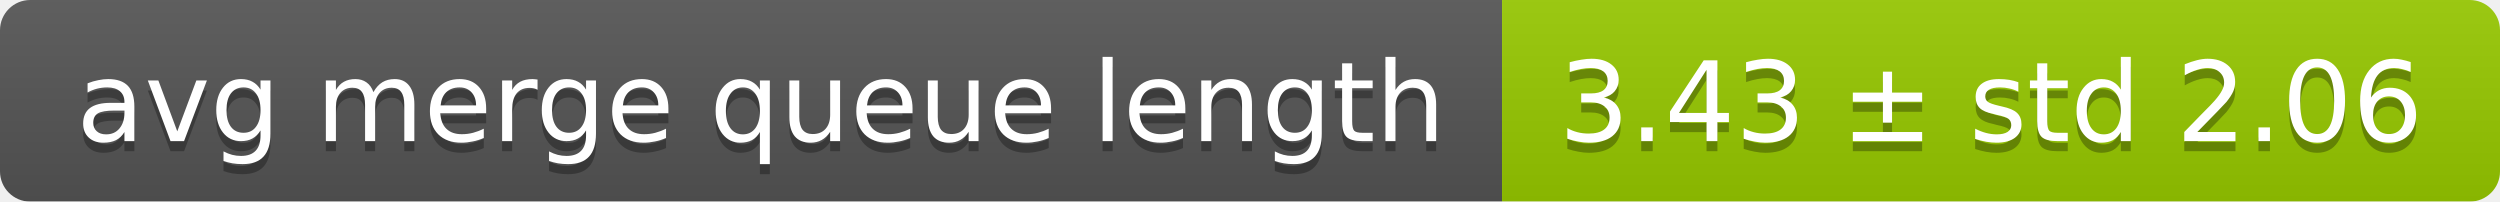
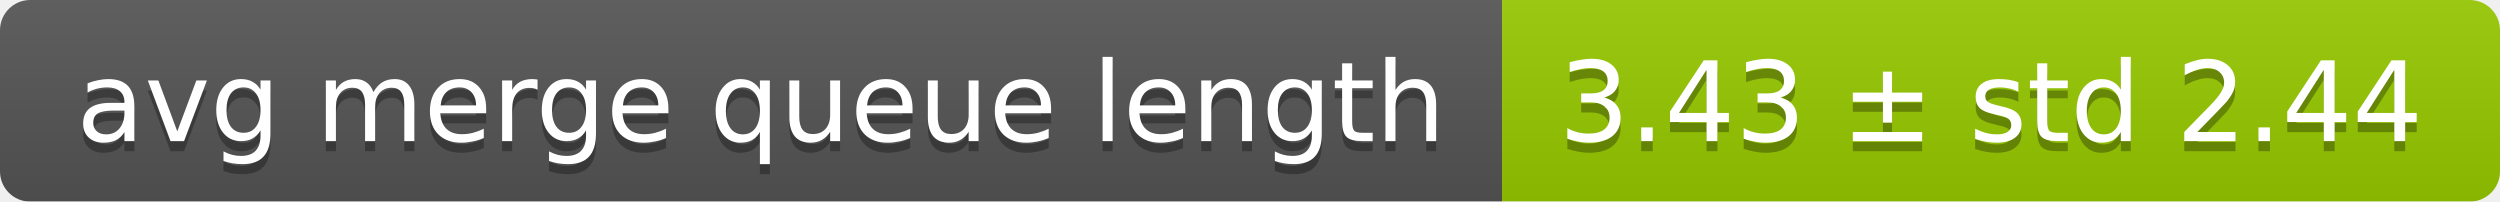
<svg xmlns="http://www.w3.org/2000/svg" width="248" height="20">
  <linearGradient id="smooth" x2="0" y2="100%">
    <stop offset="0" stop-color="#bbb" stop-opacity=".1" />
    <stop offset="1" stop-opacity=".1" />
  </linearGradient>
  <mask id="round">
    <rect width="248" height="20" rx="3" fill="#fff" />
  </mask>
  <g mask="url(#round)">
    <rect width="149" height="20" fill="#555" />
    <rect x="149" width="99" height="20" fill="#97ca00" />
    <rect width="248" height="20" fill="url(#smooth)" />
  </g>
  <g fill="#fff" text-anchor="middle" font-family="DejaVu Sans,Verdana,Geneva,sans-serif" font-size="11">
    <text x="75.5" y="15" fill="#010101" fill-opacity=".3">avg merge queue length</text>
    <text x="75.5" y="14">avg merge queue length</text>
-     <text x="197.5" y="15" fill="#010101" fill-opacity=".3">3.43 ± std 2.06</text>
-     <text x="197.5" y="14">3.43 ± std 2.06</text>
+     <text x="197.5" y="15" fill="#010101" fill-opacity=".3">3.43 ± std 2.44</text>
+     <text x="197.5" y="14">3.43 ± std 2.44</text>
  </g>
</svg>
